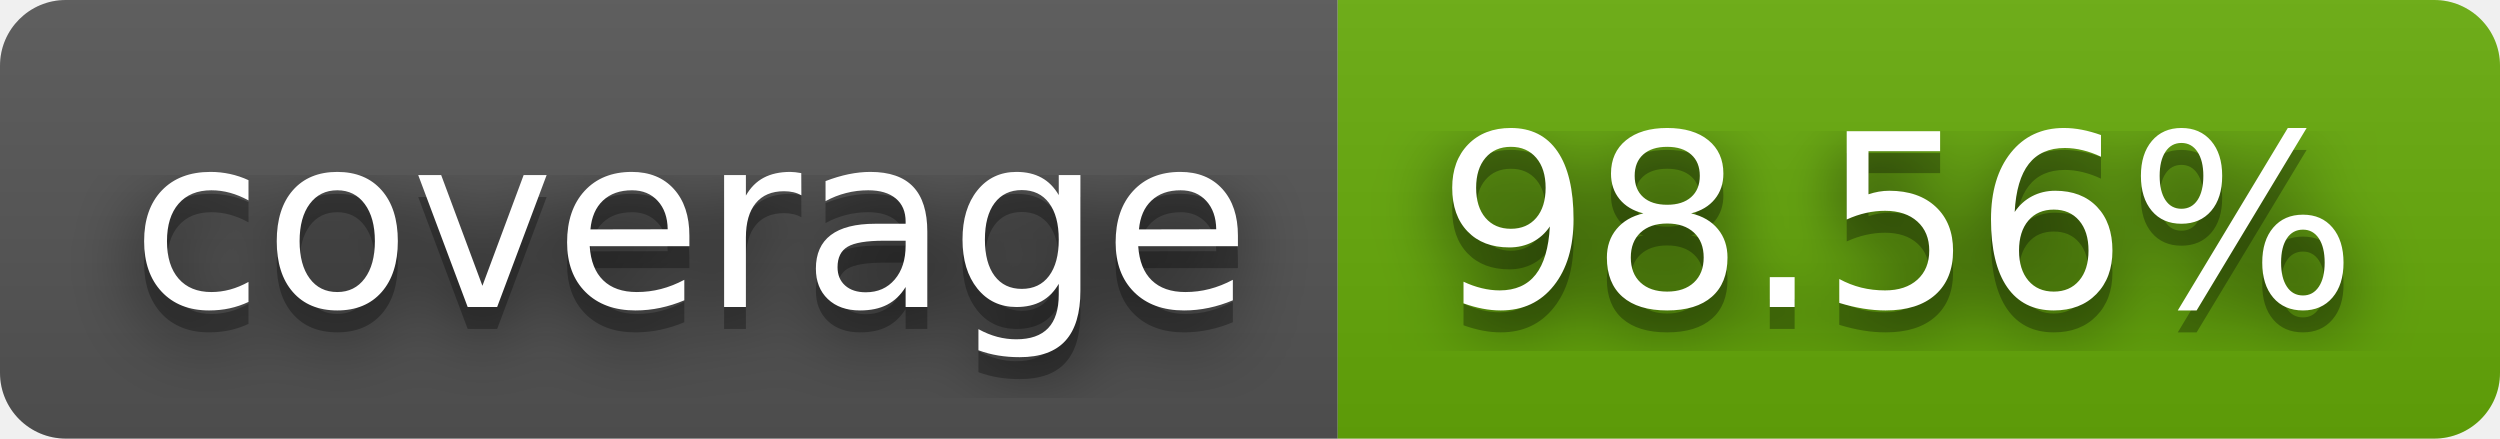
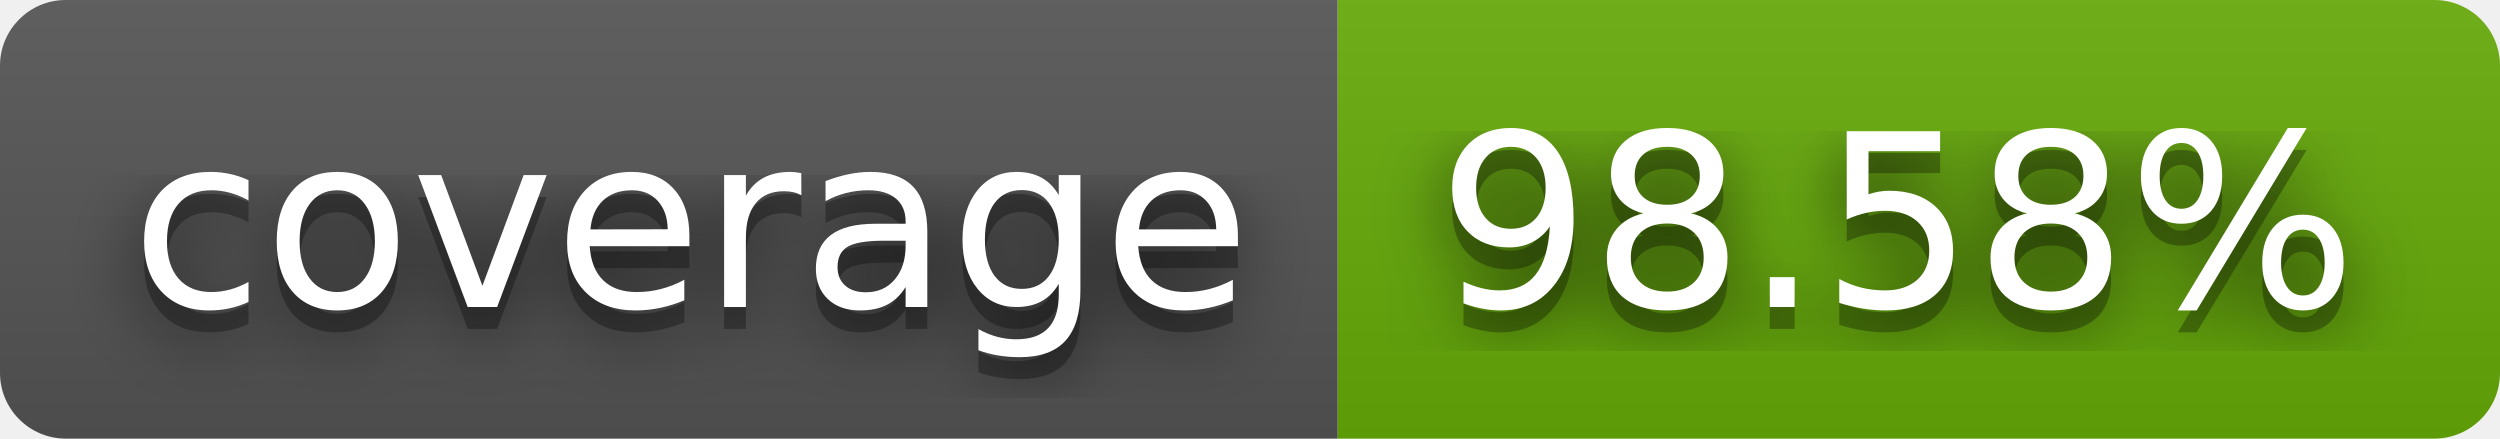
- <svg xmlns="http://www.w3.org/2000/svg" width="114" height="20" role="img" aria-label="coverage: 98.56%">
+ <svg xmlns="http://www.w3.org/2000/svg" width="114" height="20" role="img" aria-label="coverage: 98.58%">
  <filter id="blur">
    <feGaussianBlur stdDeviation="16" />
  </filter>
  <linearGradient id="s" x2="0" y2="100%">
    <stop offset="0" stop-color="#bbb" stop-opacity=".1" />
    <stop offset="1" stop-opacity=".1" />
  </linearGradient>
  <clipPath id="r">
    <rect width="114" height="20" rx="3" />
  </clipPath>
  <g clip-path="url(#r)">
    <rect width="61" height="20" fill="#555" />
    <rect x="61" width="53" height="20" fill="#67ac09" />
    <rect width="114" height="20" fill="url(#s)" />
  </g>
  <g fill="#fff" text-anchor="middle" font-family="Verdana,Geneva,DejaVu Sans,sans-serif" text-rendering="geometricPrecision" font-size="110">
    <g transform="scale(.1)">
      <g aria-hidden="true" fill="#010101">
        <text x="315" y="150" fill-opacity=".8" filter="url(#blur)" textLength="510">coverage</text>
        <text x="315" y="150" fill-opacity=".3" textLength="510">coverage</text>
      </g>
      <text x="315" y="140" textLength="510">coverage</text>
    </g>
    <g transform="scale(.1)">
      <g aria-hidden="true" fill="#010101">
-         <text x="865" y="150" fill-opacity=".8" filter="url(#blur)" textLength="430">98.56%</text>
-         <text x="865" y="150" fill-opacity=".3" textLength="430">98.56%</text>
+         <text x="865" y="150" fill-opacity=".8" filter="url(#blur)" textLength="430">98.58%</text>
+         <text x="865" y="150" fill-opacity=".3" textLength="430">98.58%</text>
      </g>
-       <text x="865" y="140" textLength="430">98.56%</text>
+       <text x="865" y="140" textLength="430">98.58%</text>
    </g>
  </g>
</svg>
